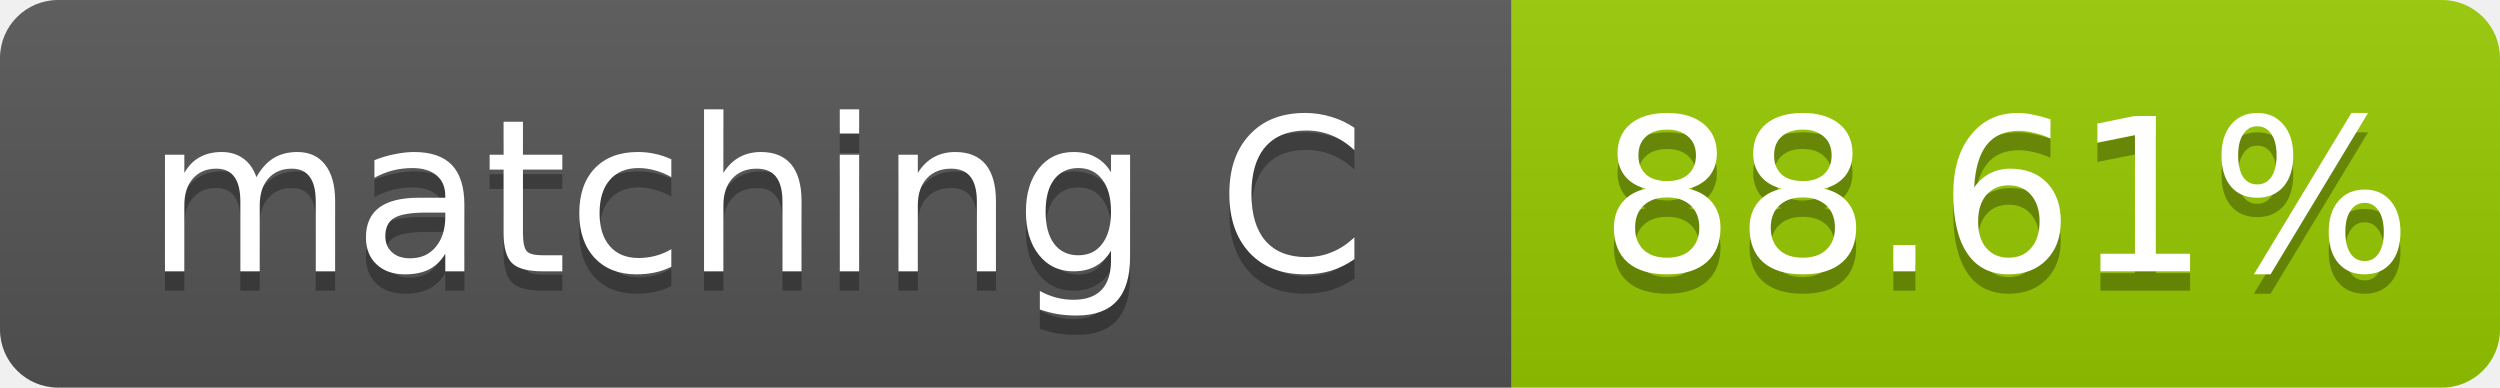
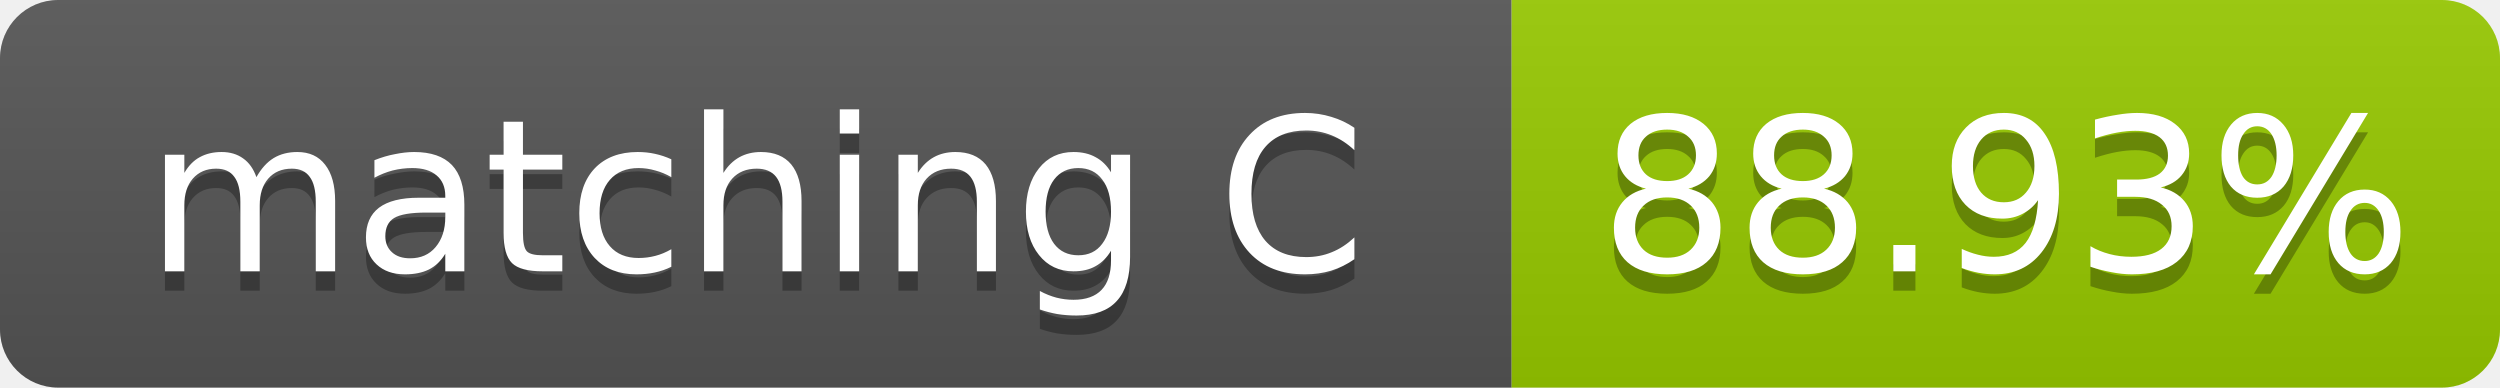
- <svg xmlns="http://www.w3.org/2000/svg" width="129" height="20" role="img" aria-label="matching C: 88.61%">
+ <svg xmlns="http://www.w3.org/2000/svg" width="129" height="20" role="img" aria-label="matching C: 88.93%">
  <linearGradient id="s" x2="0" y2="100%">
    <stop offset="0" stop-color="#bbb" stop-opacity=".1" />
    <stop offset="1" stop-opacity=".1" />
  </linearGradient>
  <clipPath id="r">
    <rect width="129" height="20" rx="3" fill="#fff" />
  </clipPath>
  <g clip-path="url(#r)">
    <rect width="78" height="20" fill="#555" />
    <rect x="78" width="51" height="20" fill="#97ca00" />
    <rect width="129" height="20" fill="url(#s)" />
  </g>
  <g fill="#fff" text-anchor="middle" font-family="Verdana,Geneva,DejaVu Sans,sans-serif" font-size="11">
    <text x="39.0" y="15" fill="#010101" fill-opacity=".3">matching C</text>
    <text x="39.0" y="14">matching C</text>
-     <text x="103.5" y="15" fill="#010101" fill-opacity=".3">88.61%</text>
-     <text x="103.5" y="14">88.61%</text>
+     <text x="103.5" y="15" fill="#010101" fill-opacity=".3">88.93%</text>
+     <text x="103.5" y="14">88.93%</text>
  </g>
</svg>
